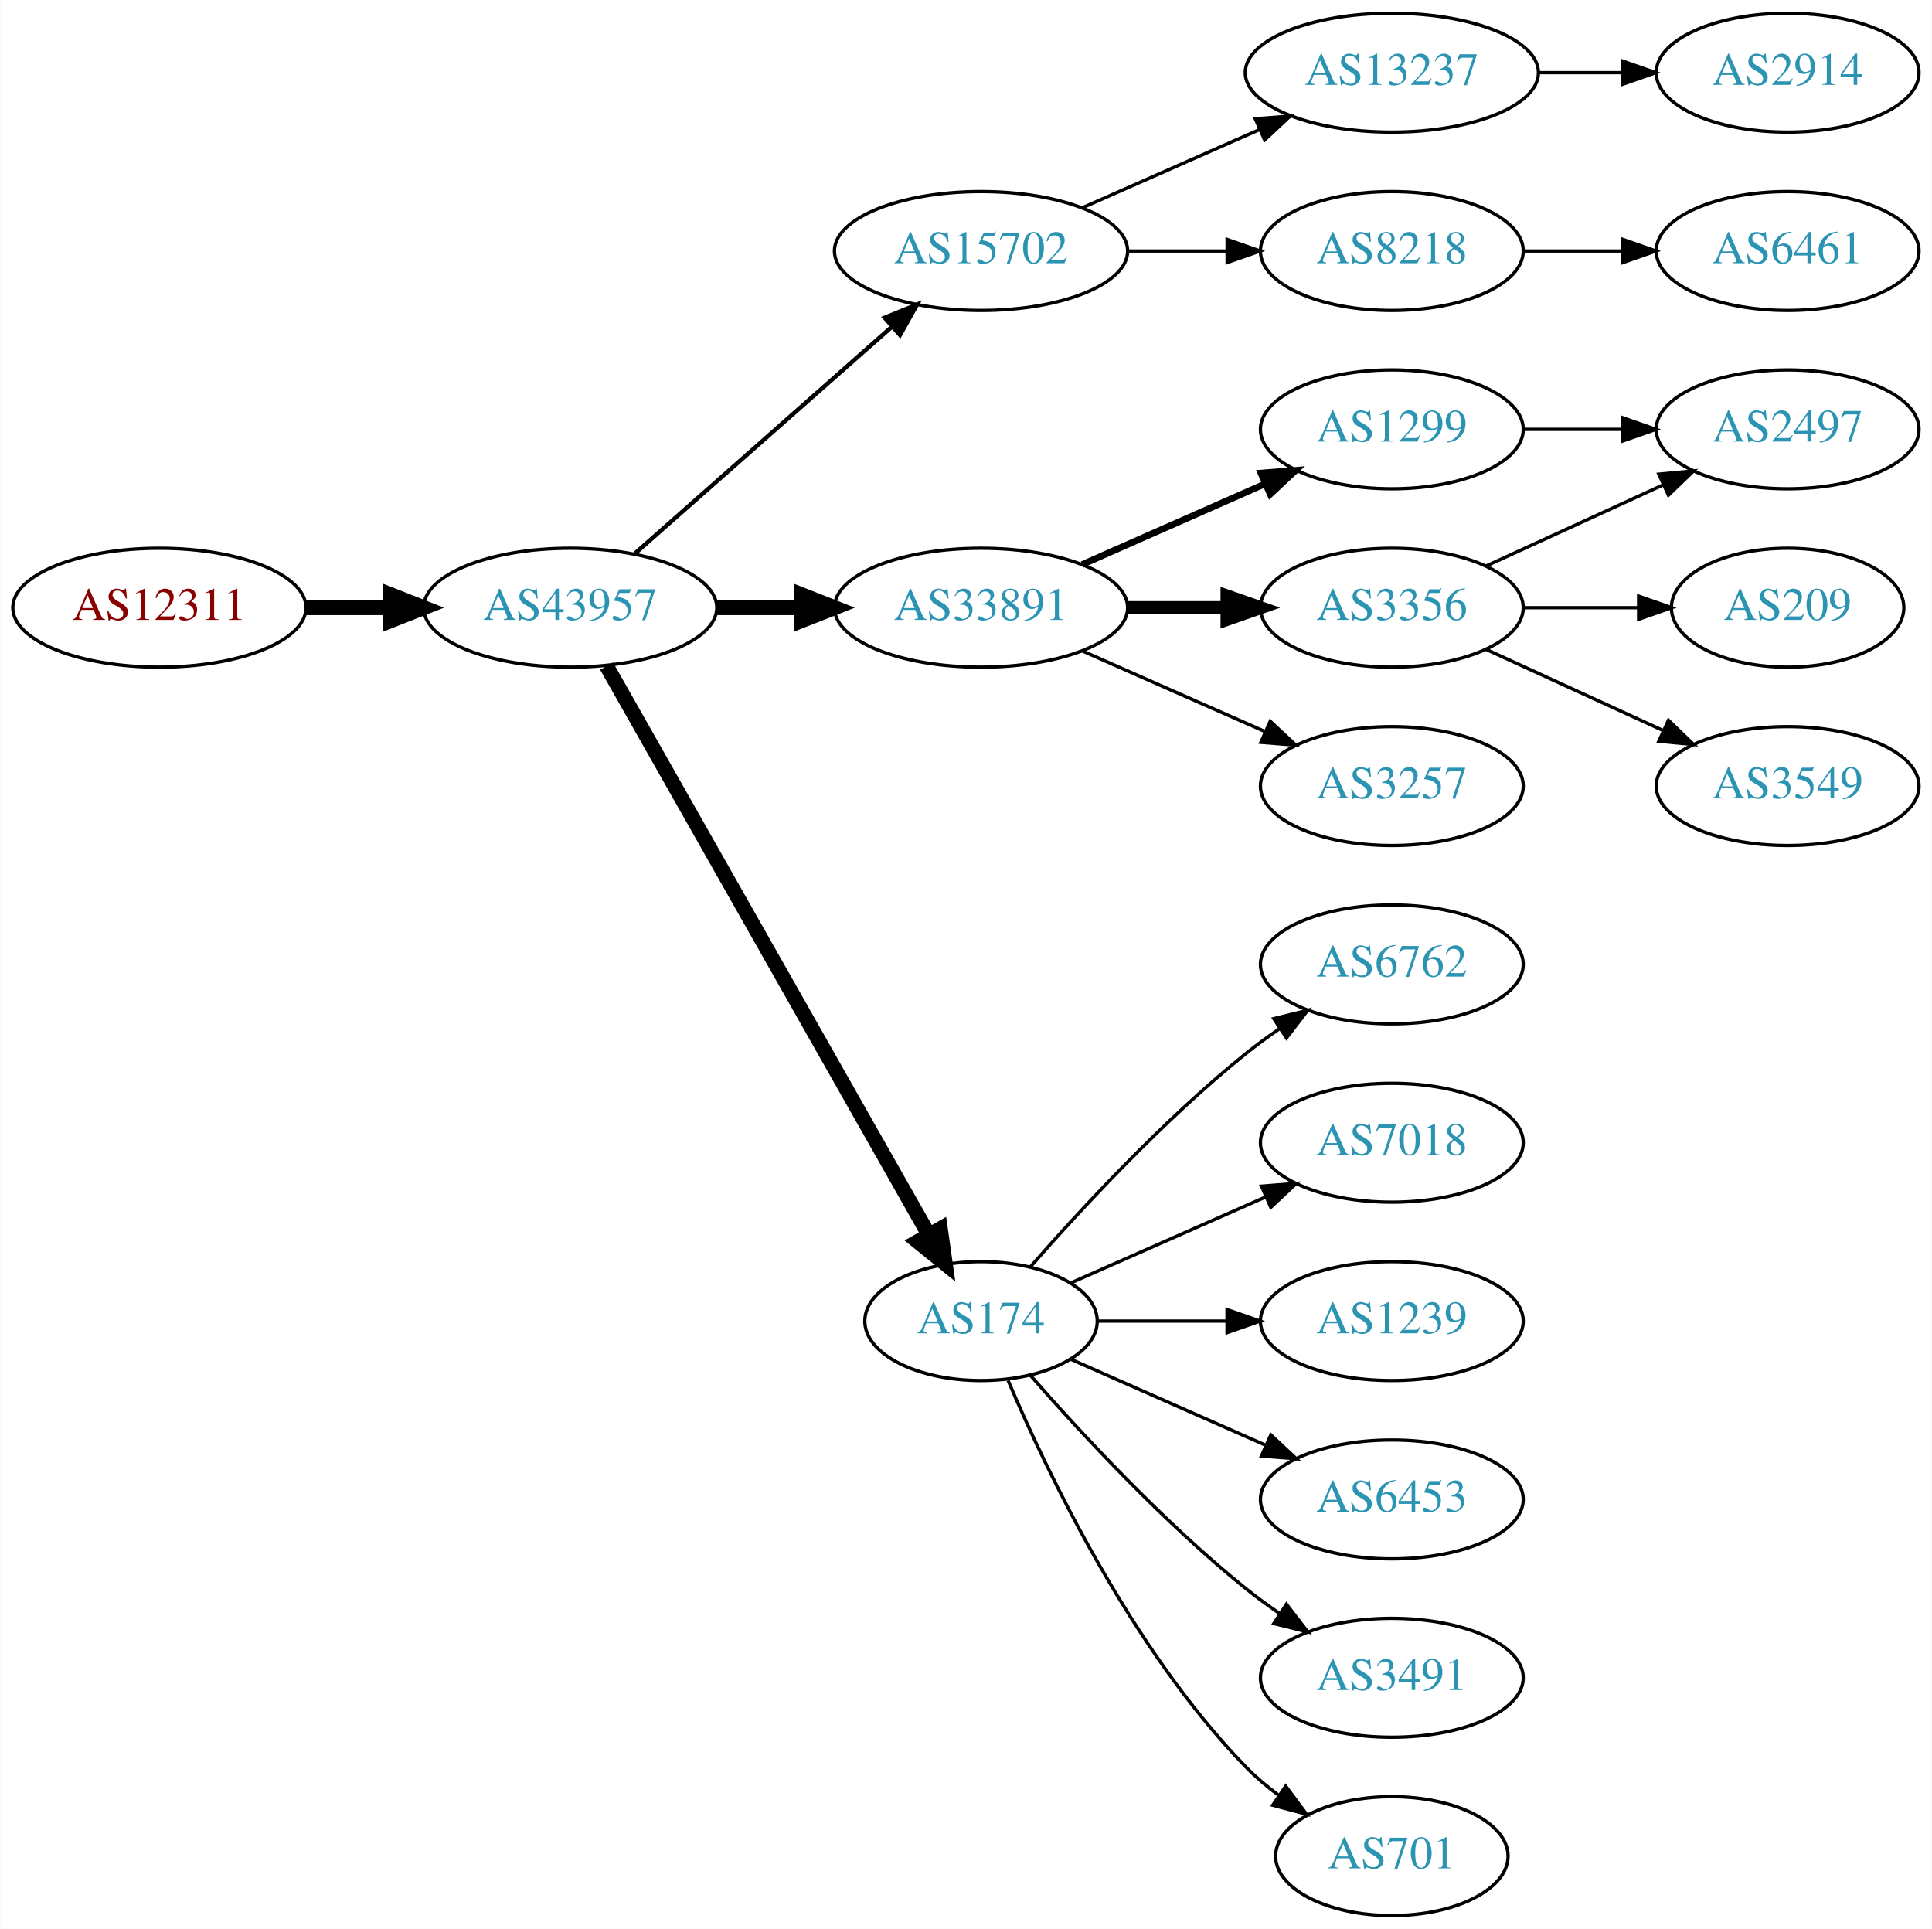
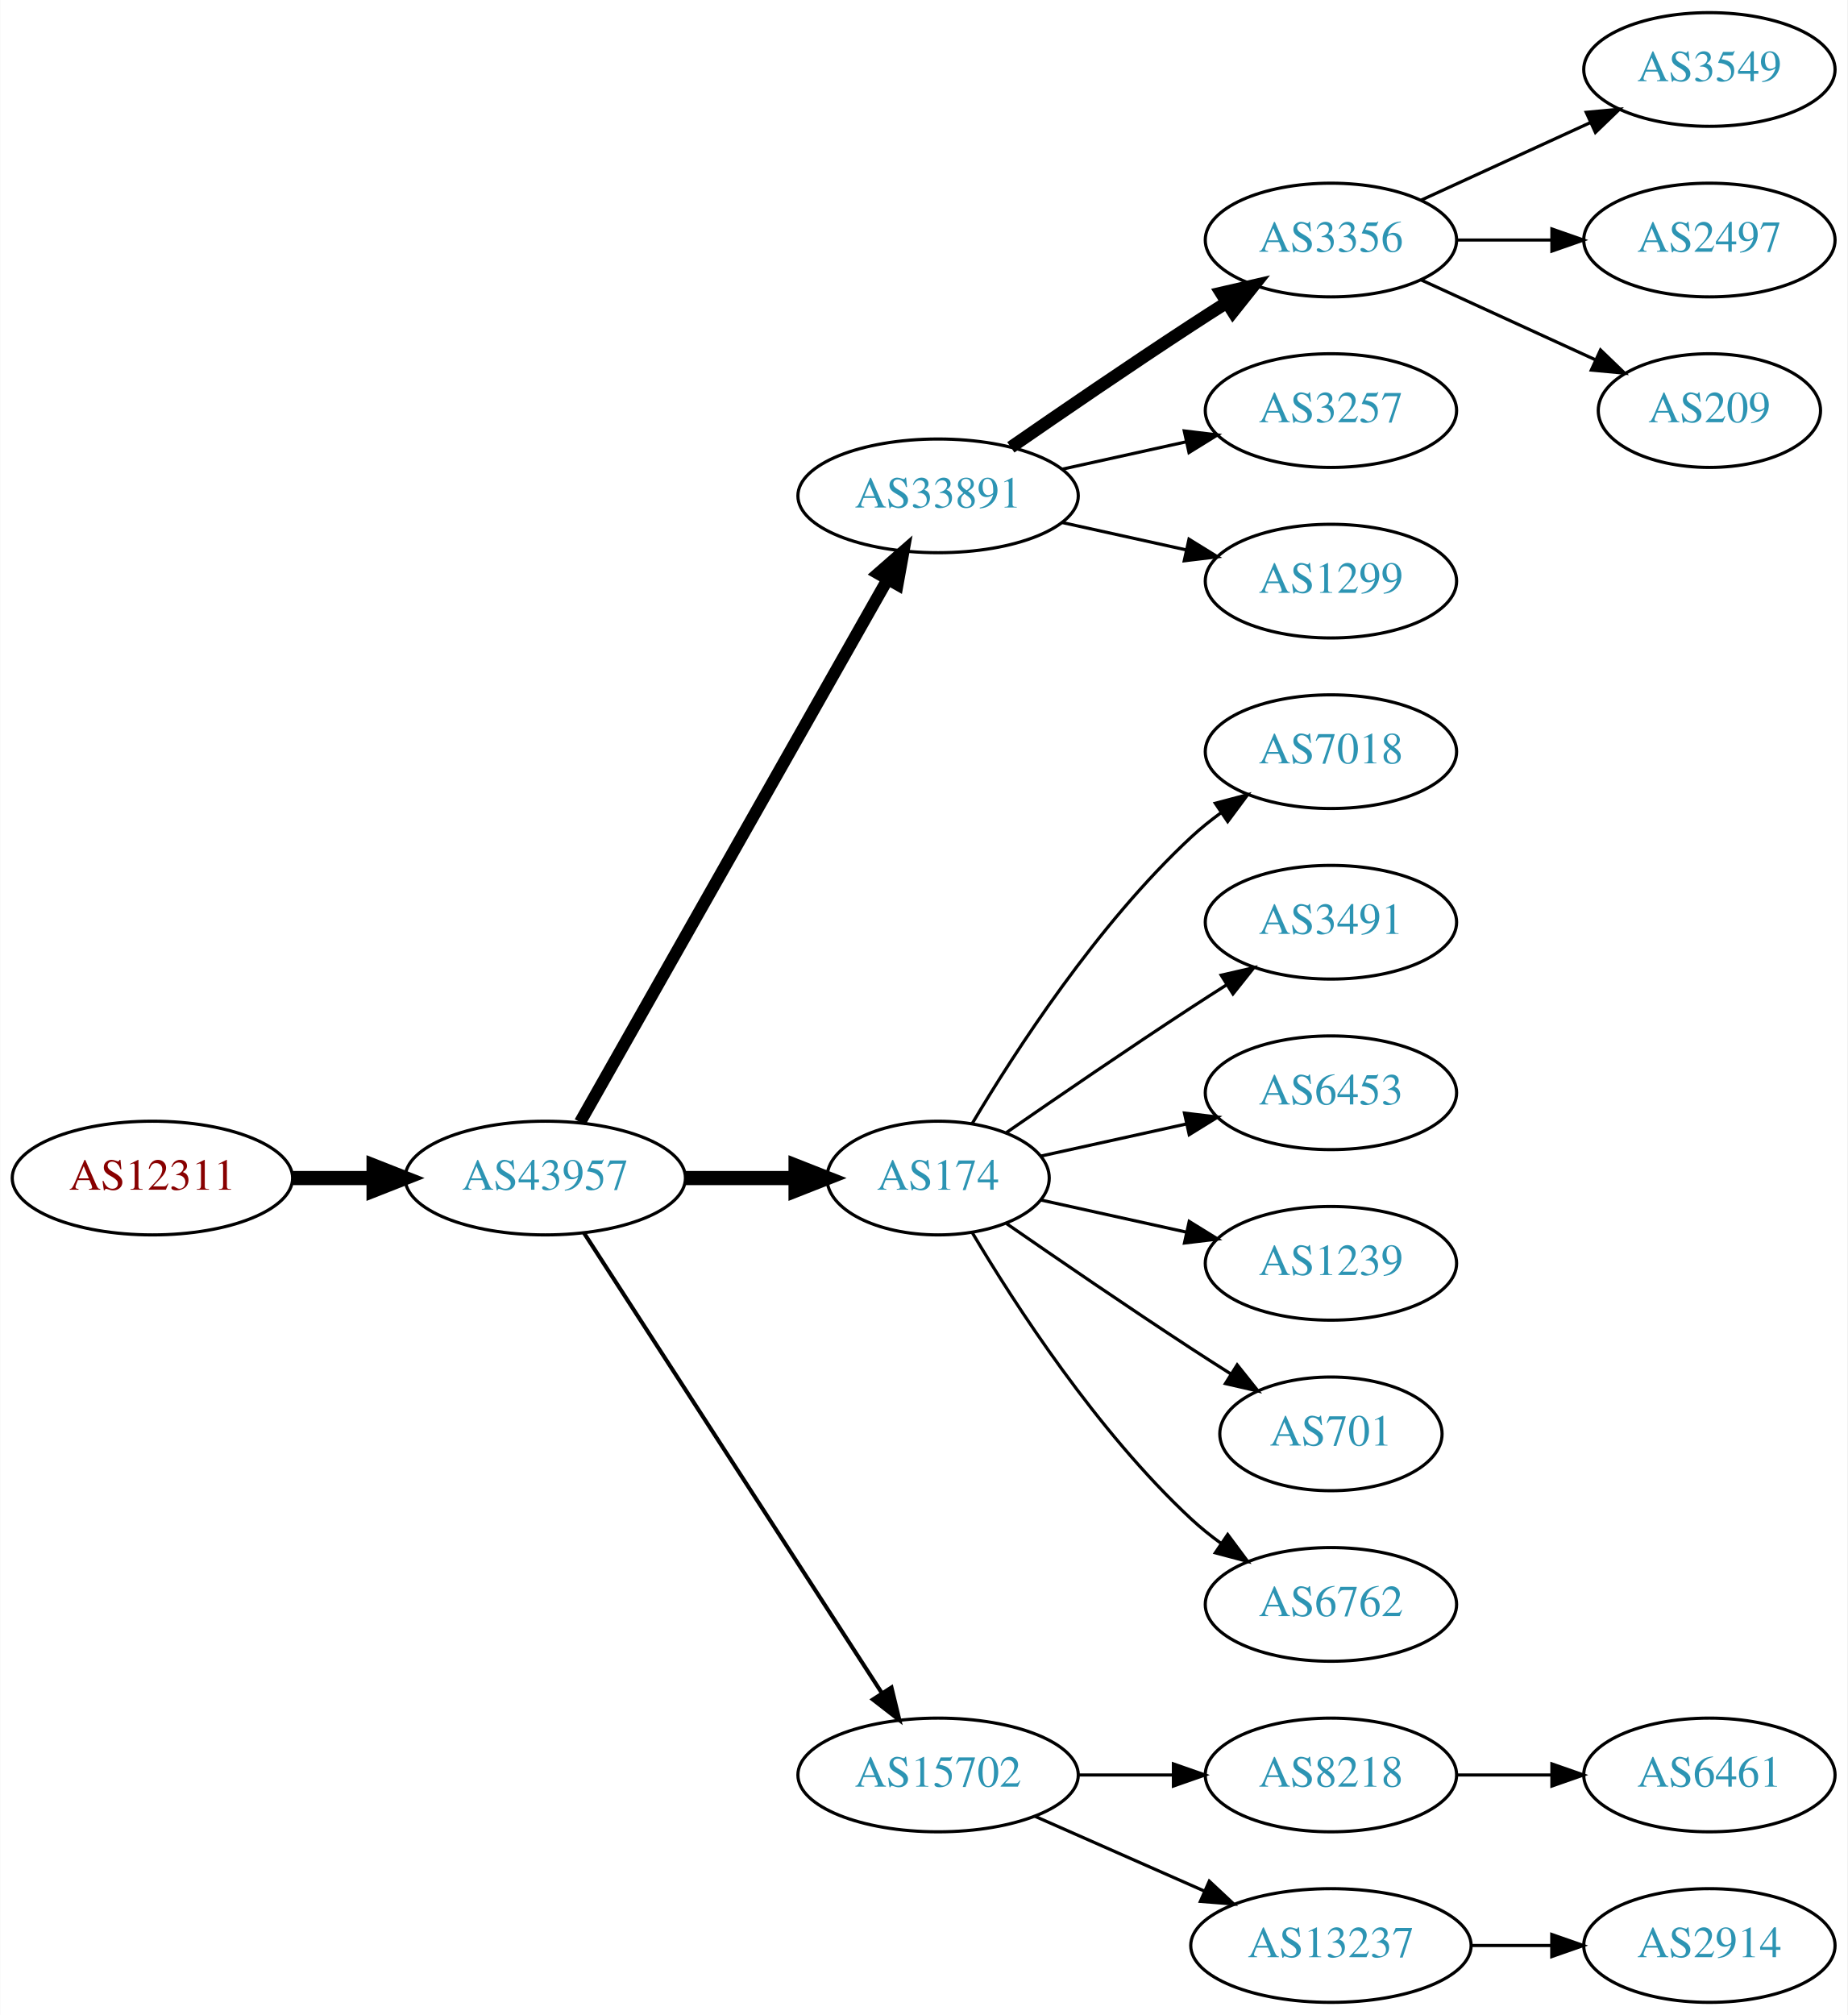
- <svg xmlns="http://www.w3.org/2000/svg" xmlns:xlink="http://www.w3.org/1999/xlink" width="585pt" height="584pt" viewBox="0.00 0.00 584.86 584.00">
-   <g id="graph0" class="graph" transform="scale(1 1) rotate(0) translate(4 580)">
-     <polygon fill="white" stroke="none" points="-4,4 -4,-580 580.862,-580 580.862,4 -4,4" />
+ <svg xmlns="http://www.w3.org/2000/svg" xmlns:xlink="http://www.w3.org/1999/xlink" width="585pt" height="638pt" viewBox="0.00 0.00 584.86 638.00">
+   <g id="graph0" class="graph" transform="scale(1 1) rotate(0) translate(4 634)">
+     <polygon fill="white" stroke="none" points="-4,4 -4,-634 580.862,-634 580.862,4 -4,4" />
    <g id="node1" class="node">
      <g id="a_node1">
        <a xlink:href="/asn/12311" xlink:title="AS12311 ~ IAEA [AT]">
-           <ellipse fill="#ffffff" stroke="black" cx="44.196" cy="-396" rx="44.393" ry="18" />
-           <text text-anchor="middle" x="44.196" y="-392.3" font-family="Times,serif" font-size="14.00" fill="#880000">AS12311</text>
+           <ellipse fill="#ffffff" stroke="black" cx="44.196" cy="-261" rx="44.393" ry="18" />
+           <text text-anchor="middle" x="44.196" y="-257.3" font-family="Times,serif" font-size="14.00" fill="#880000">AS12311</text>
        </a>
      </g>
    </g>
    <g id="node2" class="node">
      <g id="a_node2">
        <a xlink:href="/asn/43957" xlink:title="AS43957 ~ WNT Telecommunication GmbH [AT]">
-           <ellipse fill="#ffffff" stroke="black" cx="168.588" cy="-396" rx="44.393" ry="18" />
-           <text text-anchor="middle" x="168.588" y="-392.3" font-family="Times,serif" font-size="14.00" fill="#2c94b3">AS43957</text>
+           <ellipse fill="#ffffff" stroke="black" cx="168.588" cy="-261" rx="44.393" ry="18" />
+           <text text-anchor="middle" x="168.588" y="-257.3" font-family="Times,serif" font-size="14.00" fill="#2c94b3">AS43957</text>
        </a>
      </g>
    </g>
    <g id="edge1" class="edge">
-       <path fill="none" stroke="black" stroke-width="4.5" d="M88.692,-396C96.898,-396 105.569,-396 114.041,-396" />
-       <polygon fill="black" stroke="black" stroke-width="4.5" points="114.233,-399.938 124.233,-396 114.233,-392.063 114.233,-399.938" />
+       <path fill="none" stroke="black" stroke-width="4.5" d="M88.692,-261C96.898,-261 105.569,-261 114.041,-261" />
+       <polygon fill="black" stroke="black" stroke-width="4.5" points="114.233,-264.938 124.233,-261 114.233,-257.063 114.233,-264.938" />
    </g>
    <g id="node3" class="node">
      <g id="a_node3">
-         <a xlink:href="/asn/15702" xlink:title="AS15702 ~ Onstage Online GmbH [AT]">
-           <ellipse fill="#ffffff" stroke="black" cx="292.98" cy="-504" rx="44.393" ry="18" />
-           <text text-anchor="middle" x="292.98" y="-500.3" font-family="Times,serif" font-size="14.00" fill="#2c94b3">AS15702</text>
+         <a xlink:href="/asn/33891" xlink:title="AS33891 ~ CORE-BACKBONE GMBH GLOBAL NETWORK [DE]">
+           <ellipse fill="#ffffff" stroke="black" cx="292.98" cy="-477" rx="44.393" ry="18" />
+           <text text-anchor="middle" x="292.98" y="-473.3" font-family="Times,serif" font-size="14.00" fill="#2c94b3">AS33891</text>
        </a>
      </g>
    </g>
    <g id="edge2" class="edge">
-       <path fill="none" stroke="black" stroke-width="1.286" d="M188.177,-412.403C208.875,-430.667 242.481,-460.322 265.826,-480.921" />
-       <polygon fill="black" stroke="black" stroke-width="1.286" points="263.804,-483.805 273.618,-487.797 268.435,-478.556 263.804,-483.805" />
+       <path fill="none" stroke="black" stroke-width="3.857" d="M179.604,-278.676C201.084,-316.584 251.677,-405.873 276.998,-450.559" />
+       <polygon fill="black" stroke="black" stroke-width="3.857" points="274.023,-452.408 281.998,-459.383 280.113,-448.957 274.023,-452.408" />
    </g>
    <g id="node4" class="node">
      <g id="a_node4">
-         <a xlink:href="/asn/33891" xlink:title="AS33891 ~ CORE-BACKBONE GMBH GLOBAL NETWORK [DE]">
-           <ellipse fill="#ffffff" stroke="black" cx="292.98" cy="-396" rx="44.393" ry="18" />
-           <text text-anchor="middle" x="292.98" y="-392.3" font-family="Times,serif" font-size="14.00" fill="#2c94b3">AS33891</text>
+         <a xlink:href="/asn/174" xlink:title="AS174 ~ Cogent Communications [US]">
+           <ellipse fill="#ffffff" stroke="black" cx="292.98" cy="-261" rx="35.194" ry="18" />
+           <text text-anchor="middle" x="292.98" y="-257.3" font-family="Times,serif" font-size="14.00" fill="#2c94b3">AS174</text>
        </a>
      </g>
    </g>
    <g id="edge3" class="edge">
-       <path fill="none" stroke="black" stroke-width="4.5" d="M213.084,-396C221.29,-396 229.961,-396 238.434,-396" />
-       <polygon fill="black" stroke="black" stroke-width="4.5" points="238.625,-399.938 248.625,-396 238.625,-392.063 238.625,-399.938" />
+       <path fill="none" stroke="black" stroke-width="4.5" d="M213.084,-261C224.341,-261 236.473,-261 247.767,-261" />
+       <polygon fill="black" stroke="black" stroke-width="4.5" points="247.854,-264.938 257.854,-261 247.854,-257.063 247.854,-264.938" />
    </g>
    <g id="node5" class="node">
      <g id="a_node5">
-         <a xlink:href="/asn/174" xlink:title="AS174 ~ Cogent Communications [US]">
-           <ellipse fill="#ffffff" stroke="black" cx="292.98" cy="-180" rx="35.194" ry="18" />
-           <text text-anchor="middle" x="292.98" y="-176.3" font-family="Times,serif" font-size="14.00" fill="#2c94b3">AS174</text>
+         <a xlink:href="/asn/15702" xlink:title="AS15702 ~ Onstage Online GmbH [AT]">
+           <ellipse fill="#ffffff" stroke="black" cx="292.98" cy="-72" rx="44.393" ry="18" />
+           <text text-anchor="middle" x="292.98" y="-68.3" font-family="Times,serif" font-size="14.00" fill="#2c94b3">AS15702</text>
        </a>
      </g>
    </g>
    <g id="edge4" class="edge">
-       <path fill="none" stroke="black" stroke-width="4.5" d="M179.604,-378.324C201.137,-340.321 251.929,-250.684 277.186,-206.11" />
-       <polygon fill="black" stroke="black" stroke-width="4.5" points="280.664,-207.958 282.168,-197.317 273.812,-204.076 280.664,-207.958" />
+       <path fill="none" stroke="black" stroke-width="1.286" d="M180.883,-243.558C202.469,-210.225 249.685,-137.314 275.056,-98.134" />
+       <polygon fill="black" stroke="black" stroke-width="1.286" points="278.215,-99.696 280.713,-89.4 272.339,-95.891 278.215,-99.696" />
    </g>
    <g id="node6" class="node">
      <g id="a_node6">
-         <a xlink:href="/asn/13237" xlink:title="AS13237 ~ European Backbone of AS13237 [DE]">
-           <ellipse fill="#ffffff" stroke="black" cx="417.373" cy="-558" rx="44.393" ry="18" />
-           <text text-anchor="middle" x="417.373" y="-554.3" font-family="Times,serif" font-size="14.00" fill="#2c94b3">AS13237</text>
+         <a xlink:href="/asn/3356" xlink:title="AS3356 ~ Level 3 Parent, LLC [US]">
+           <ellipse fill="#ffffff" stroke="black" cx="417.373" cy="-558" rx="39.794" ry="18" />
+           <text text-anchor="middle" x="417.373" y="-554.3" font-family="Times,serif" font-size="14.00" fill="#2c94b3">AS3356</text>
        </a>
      </g>
    </g>
    <g id="edge5" class="edge">
-       <path fill="none" stroke="black" d="M323.608,-517.072C339.725,-524.183 359.865,-533.069 377.257,-540.742" />
-       <polygon fill="black" stroke="black" points="376.032,-544.027 386.593,-544.861 378.857,-537.622 376.032,-544.027" />
+       <path fill="none" stroke="black" stroke-width="4" d="M316.011,-492.367C331.813,-503.305 353.67,-518.261 373.176,-531 376.758,-533.339 380.529,-535.759 384.289,-538.144" />
+       <polygon fill="black" stroke="black" stroke-width="4" points="382.623,-541.231 392.95,-543.596 386.352,-535.307 382.623,-541.231" />
    </g>
    <g id="node7" class="node">
      <g id="a_node7">
-         <a xlink:href="/asn/8218" xlink:title="AS8218 ~ legacy Neotelecoms [FR]">
+         <a xlink:href="/asn/3257" xlink:title="AS3257 ~ GTT [DE]">
          <ellipse fill="#ffffff" stroke="black" cx="417.373" cy="-504" rx="39.794" ry="18" />
-           <text text-anchor="middle" x="417.373" y="-500.3" font-family="Times,serif" font-size="14.00" fill="#2c94b3">AS8218</text>
+           <text text-anchor="middle" x="417.373" y="-500.3" font-family="Times,serif" font-size="14.00" fill="#2c94b3">AS3257</text>
        </a>
      </g>
    </g>
    <g id="edge6" class="edge">
-       <path fill="none" stroke="black" d="M337.476,-504C347.165,-504 357.502,-504 367.394,-504" />
-       <polygon fill="black" stroke="black" points="367.497,-507.5 377.497,-504 367.497,-500.5 367.497,-507.5" />
-     </g>
-     <g id="node9" class="node">
-       <g id="a_node9">
-         <a xlink:href="/asn/3356" xlink:title="AS3356 ~ Level 3 Parent, LLC [US]">
-           <ellipse fill="#ffffff" stroke="black" cx="417.373" cy="-396" rx="39.794" ry="18" />
-           <text text-anchor="middle" x="417.373" y="-392.3" font-family="Times,serif" font-size="14.00" fill="#2c94b3">AS3356</text>
-         </a>
-       </g>
-     </g>
-     <g id="edge8" class="edge">
-       <path fill="none" stroke="black" stroke-width="4" d="M337.476,-396C347.165,-396 357.502,-396 367.394,-396" />
-       <polygon fill="black" stroke="black" stroke-width="4" points="367.497,-399.5 377.497,-396 367.497,-392.5 367.497,-399.5" />
-     </g>
-     <g id="node10" class="node">
-       <g id="a_node10">
+       <path fill="none" stroke="black" d="M332.37,-485.469C344.761,-488.202 358.608,-491.257 371.429,-494.085" />
+       <polygon fill="black" stroke="black" points="370.924,-497.558 381.443,-496.295 372.432,-490.722 370.924,-497.558" />
+     </g>
+     <g id="node8" class="node">
+       <g id="a_node8">
        <a xlink:href="/asn/1299" xlink:title="AS1299 ~ Telia Carrier [EU]">
          <ellipse fill="#ffffff" stroke="black" cx="417.373" cy="-450" rx="39.794" ry="18" />
          <text text-anchor="middle" x="417.373" y="-446.3" font-family="Times,serif" font-size="14.00" fill="#2c94b3">AS1299</text>
        </a>
      </g>
    </g>
+     <g id="edge7" class="edge">
+       <path fill="none" stroke="black" d="M332.37,-468.531C344.761,-465.798 358.608,-462.743 371.429,-459.915" />
+       <polygon fill="black" stroke="black" points="372.432,-463.278 381.443,-457.705 370.924,-456.442 372.432,-463.278" />
+     </g>
+     <g id="node9" class="node">
+       <g id="a_node9">
+         <a xlink:href="/asn/7018" xlink:title="AS7018 ~ AT&amp;T Services, Inc. [US]">
+           <ellipse fill="#ffffff" stroke="black" cx="417.373" cy="-396" rx="39.794" ry="18" />
+           <text text-anchor="middle" x="417.373" y="-392.3" font-family="Times,serif" font-size="14.00" fill="#2c94b3">AS7018</text>
+         </a>
+       </g>
+     </g>
+     <g id="edge8" class="edge">
+       <path fill="none" stroke="black" d="M303.793,-278.279C317.299,-301.011 343.359,-341.314 373.176,-369 376.083,-371.699 379.296,-374.28 382.62,-376.703" />
+       <polygon fill="black" stroke="black" points="380.755,-379.667 390.998,-382.375 384.679,-373.87 380.755,-379.667" />
+     </g>
+     <g id="node10" class="node">
+       <g id="a_node10">
+         <a xlink:href="/asn/3491" xlink:title="AS3491 ~ PCCW Global, Inc. [US]">
+           <ellipse fill="#ffffff" stroke="black" cx="417.373" cy="-342" rx="39.794" ry="18" />
+           <text text-anchor="middle" x="417.373" y="-338.3" font-family="Times,serif" font-size="14.00" fill="#2c94b3">AS3491</text>
+         </a>
+       </g>
+     </g>
    <g id="edge9" class="edge">
-       <path fill="none" stroke="black" stroke-width="2" d="M323.608,-409.072C340.203,-416.393 361.062,-425.597 378.795,-433.421" />
-       <polygon fill="black" stroke="black" stroke-width="2" points="377.717,-436.77 388.279,-437.605 380.543,-430.366 377.717,-436.77" />
+       <path fill="none" stroke="black" d="M314.671,-275.44C330.563,-286.449 353.113,-301.897 373.176,-315 376.758,-317.339 380.529,-319.759 384.289,-322.144" />
+       <polygon fill="black" stroke="black" points="382.623,-325.231 392.95,-327.596 386.352,-319.307 382.623,-325.231" />
    </g>
    <g id="node11" class="node">
      <g id="a_node11">
-         <a xlink:href="/asn/3257" xlink:title="AS3257 ~ GTT [DE]">
-           <ellipse fill="#ffffff" stroke="black" cx="417.373" cy="-342" rx="39.794" ry="18" />
-           <text text-anchor="middle" x="417.373" y="-338.3" font-family="Times,serif" font-size="14.00" fill="#2c94b3">AS3257</text>
+         <a xlink:href="/asn/6453" xlink:title="AS6453 ~ TATA COMMUNICATIONS (AMERICA) INC [US]">
+           <ellipse fill="#ffffff" stroke="black" cx="417.373" cy="-288" rx="39.794" ry="18" />
+           <text text-anchor="middle" x="417.373" y="-284.3" font-family="Times,serif" font-size="14.00" fill="#2c94b3">AS6453</text>
        </a>
      </g>
    </g>
    <g id="edge10" class="edge">
-       <path fill="none" stroke="black" d="M323.608,-382.928C340.203,-375.607 361.062,-366.403 378.795,-358.579" />
-       <polygon fill="black" stroke="black" points="380.543,-361.634 388.279,-354.395 377.717,-355.23 380.543,-361.634" />
+       <path fill="none" stroke="black" d="M325.499,-267.953C339.56,-271.055 356.378,-274.765 371.702,-278.146" />
+       <polygon fill="black" stroke="black" points="370.993,-281.573 381.512,-280.31 372.501,-274.738 370.993,-281.573" />
+     </g>
+     <g id="node12" class="node">
+       <g id="a_node12">
+         <a xlink:href="/asn/1239" xlink:title="AS1239 ~ Sprint [US]">
+           <ellipse fill="#ffffff" stroke="black" cx="417.373" cy="-234" rx="39.794" ry="18" />
+           <text text-anchor="middle" x="417.373" y="-230.3" font-family="Times,serif" font-size="14.00" fill="#2c94b3">AS1239</text>
+         </a>
+       </g>
+     </g>
+     <g id="edge11" class="edge">
+       <path fill="none" stroke="black" d="M325.499,-254.047C339.56,-250.945 356.378,-247.235 371.702,-243.854" />
+       <polygon fill="black" stroke="black" points="372.501,-247.262 381.512,-241.69 370.993,-240.427 372.501,-247.262" />
+     </g>
+     <g id="node13" class="node">
+       <g id="a_node13">
+         <a xlink:href="/asn/701" xlink:title="AS701 ~ UUNET [US]">
+           <ellipse fill="#ffffff" stroke="black" cx="417.373" cy="-180" rx="35.194" ry="18" />
+           <text text-anchor="middle" x="417.373" y="-176.3" font-family="Times,serif" font-size="14.00" fill="#2c94b3">AS701</text>
+         </a>
+       </g>
+     </g>
+     <g id="edge12" class="edge">
+       <path fill="none" stroke="black" d="M314.671,-246.56C330.563,-235.551 353.113,-220.103 373.176,-207 377.221,-204.358 381.507,-201.615 385.746,-198.933" />
+       <polygon fill="black" stroke="black" points="387.683,-201.85 394.29,-193.568 383.96,-195.921 387.683,-201.85" />
+     </g>
+     <g id="node14" class="node">
+       <g id="a_node14">
+         <a xlink:href="/asn/6762" xlink:title="AS6762 ~ TELECOM ITALIA SPARKLE S.p.A. [IT]">
+           <ellipse fill="#ffffff" stroke="black" cx="417.373" cy="-126" rx="39.794" ry="18" />
+           <text text-anchor="middle" x="417.373" y="-122.3" font-family="Times,serif" font-size="14.00" fill="#2c94b3">AS6762</text>
+         </a>
+       </g>
+     </g>
+     <g id="edge13" class="edge">
+       <path fill="none" stroke="black" d="M303.793,-243.721C317.299,-220.989 343.359,-180.686 373.176,-153 376.083,-150.301 379.296,-147.72 382.62,-145.297" />
+       <polygon fill="black" stroke="black" points="384.679,-148.13 390.998,-139.625 380.755,-142.333 384.679,-148.13" />
+     </g>
+     <g id="node18" class="node">
+       <g id="a_node18">
+         <a xlink:href="/asn/8218" xlink:title="AS8218 ~ legacy Neotelecoms [FR]">
+           <ellipse fill="#ffffff" stroke="black" cx="417.373" cy="-72" rx="39.794" ry="18" />
+           <text text-anchor="middle" x="417.373" y="-68.3" font-family="Times,serif" font-size="14.00" fill="#2c94b3">AS8218</text>
+         </a>
+       </g>
+     </g>
+     <g id="edge17" class="edge">
+       <path fill="none" stroke="black" d="M337.476,-72C347.165,-72 357.502,-72 367.394,-72" />
+       <polygon fill="black" stroke="black" points="367.497,-75.5 377.497,-72 367.497,-68.5 367.497,-75.5" />
+     </g>
+     <g id="node19" class="node">
+       <g id="a_node19">
+         <a xlink:href="/asn/13237" xlink:title="AS13237 ~ European Backbone of AS13237 [DE]">
+           <ellipse fill="#ffffff" stroke="black" cx="417.373" cy="-18" rx="44.393" ry="18" />
+           <text text-anchor="middle" x="417.373" y="-14.3" font-family="Times,serif" font-size="14.00" fill="#2c94b3">AS13237</text>
+         </a>
+       </g>
+     </g>
+     <g id="edge18" class="edge">
+       <path fill="none" stroke="black" d="M323.608,-58.928C339.725,-51.817 359.865,-42.931 377.257,-35.258" />
+       <polygon fill="black" stroke="black" points="378.857,-38.377 386.593,-31.139 376.032,-31.973 378.857,-38.377" />
+     </g>
+     <g id="node15" class="node">
+       <g id="a_node15">
+         <a xlink:href="/asn/3549" xlink:title="AS3549 ~ Level 3 Parent, LLC [US]">
+           <ellipse fill="#ffffff" stroke="black" cx="537.215" cy="-612" rx="39.794" ry="18" />
+           <text text-anchor="middle" x="537.215" y="-608.3" font-family="Times,serif" font-size="14.00" fill="#2c94b3">AS3549</text>
+         </a>
+       </g>
+     </g>
+     <g id="edge14" class="edge">
+       <path fill="none" stroke="black" d="M446.001,-570.661C461.958,-577.973 482.229,-587.261 499.512,-595.181" />
+       <polygon fill="black" stroke="black" points="498.21,-598.435 508.759,-599.419 501.126,-592.071 498.21,-598.435" />
    </g>
    <g id="node16" class="node">
      <g id="a_node16">
-         <a xlink:href="/asn/6762" xlink:title="AS6762 ~ TELECOM ITALIA SPARKLE S.p.A. [IT]">
-           <ellipse fill="#ffffff" stroke="black" cx="417.373" cy="-288" rx="39.794" ry="18" />
-           <text text-anchor="middle" x="417.373" y="-284.3" font-family="Times,serif" font-size="14.00" fill="#2c94b3">AS6762</text>
-         </a>
-       </g>
-     </g>
-     <g id="edge16" class="edge">
-       <path fill="none" stroke="black" d="M307.854,-196.345C322.924,-213.559 348.202,-240.901 373.176,-261 376.432,-263.62 379.957,-266.192 383.542,-268.646" />
-       <polygon fill="black" stroke="black" points="381.629,-271.577 391.914,-274.121 385.46,-265.719 381.629,-271.577" />
+         <a xlink:href="/asn/2497" xlink:title="AS2497 ~ Internet Initiative Japan Inc. [JP]">
+           <ellipse fill="#ffffff" stroke="black" cx="537.215" cy="-558" rx="39.794" ry="18" />
+           <text text-anchor="middle" x="537.215" y="-554.3" font-family="Times,serif" font-size="14.00" fill="#2c94b3">AS2497</text>
+         </a>
+       </g>
+     </g>
+     <g id="edge15" class="edge">
+       <path fill="none" stroke="black" d="M457.285,-558C466.839,-558 477.188,-558 487.151,-558" />
+       <polygon fill="black" stroke="black" points="487.343,-561.5 497.343,-558 487.343,-554.5 487.343,-561.5" />
    </g>
    <g id="node17" class="node">
      <g id="a_node17">
-         <a xlink:href="/asn/7018" xlink:title="AS7018 ~ AT&amp;T Services, Inc. [US]">
-           <ellipse fill="#ffffff" stroke="black" cx="417.373" cy="-234" rx="39.794" ry="18" />
-           <text text-anchor="middle" x="417.373" y="-230.3" font-family="Times,serif" font-size="14.00" fill="#2c94b3">AS7018</text>
-         </a>
-       </g>
-     </g>
-     <g id="edge17" class="edge">
-       <path fill="none" stroke="black" d="M320.237,-191.584C337.422,-199.167 360.135,-209.188 379.17,-217.586" />
-       <polygon fill="black" stroke="black" points="377.896,-220.849 388.458,-221.684 380.721,-214.445 377.896,-220.849" />
-     </g>
-     <g id="node18" class="node">
-       <g id="a_node18">
-         <a xlink:href="/asn/1239" xlink:title="AS1239 ~ Sprint [US]">
-           <ellipse fill="#ffffff" stroke="black" cx="417.373" cy="-180" rx="39.794" ry="18" />
-           <text text-anchor="middle" x="417.373" y="-176.3" font-family="Times,serif" font-size="14.00" fill="#2c94b3">AS1239</text>
-         </a>
-       </g>
-     </g>
-     <g id="edge18" class="edge">
-       <path fill="none" stroke="black" d="M328.399,-180C340.45,-180 354.226,-180 367.244,-180" />
-       <polygon fill="black" stroke="black" points="367.474,-183.5 377.473,-180 367.473,-176.5 367.474,-183.5" />
-     </g>
-     <g id="node19" class="node">
-       <g id="a_node19">
-         <a xlink:href="/asn/6453" xlink:title="AS6453 ~ TATA COMMUNICATIONS (AMERICA) INC [US]">
-           <ellipse fill="#ffffff" stroke="black" cx="417.373" cy="-126" rx="39.794" ry="18" />
-           <text text-anchor="middle" x="417.373" y="-122.3" font-family="Times,serif" font-size="14.00" fill="#2c94b3">AS6453</text>
-         </a>
-       </g>
-     </g>
-     <g id="edge19" class="edge">
-       <path fill="none" stroke="black" d="M320.237,-168.416C337.422,-160.833 360.135,-150.812 379.17,-142.414" />
-       <polygon fill="black" stroke="black" points="380.721,-145.555 388.458,-138.316 377.896,-139.151 380.721,-145.555" />
+         <a xlink:href="/asn/209" xlink:title="AS209 ~ CenturyLink Communications, LLC [US]">
+           <ellipse fill="#ffffff" stroke="black" cx="537.215" cy="-504" rx="35.194" ry="18" />
+           <text text-anchor="middle" x="537.215" y="-500.3" font-family="Times,serif" font-size="14.00" fill="#2c94b3">AS209</text>
+         </a>
+       </g>
+     </g>
+     <g id="edge16" class="edge">
+       <path fill="none" stroke="black" d="M446.001,-545.339C462.418,-537.817 483.399,-528.202 500.996,-520.139" />
+       <polygon fill="black" stroke="black" points="502.74,-523.189 510.373,-515.842 499.824,-516.826 502.74,-523.189" />
    </g>
    <g id="node20" class="node">
      <g id="a_node20">
-         <a xlink:href="/asn/3491" xlink:title="AS3491 ~ PCCW Global, Inc. [US]">
-           <ellipse fill="#ffffff" stroke="black" cx="417.373" cy="-72" rx="39.794" ry="18" />
-           <text text-anchor="middle" x="417.373" y="-68.3" font-family="Times,serif" font-size="14.00" fill="#2c94b3">AS3491</text>
-         </a>
-       </g>
-     </g>
-     <g id="edge20" class="edge">
-       <path fill="none" stroke="black" d="M307.854,-163.655C322.924,-146.441 348.202,-119.099 373.176,-99 376.432,-96.38 379.957,-93.808 383.542,-91.354" />
-       <polygon fill="black" stroke="black" points="385.46,-94.281 391.914,-85.879 381.629,-88.423 385.46,-94.281" />
+         <a xlink:href="/asn/6461" xlink:title="AS6461 ~ Zayo Bandwidth [US]">
+           <ellipse fill="#ffffff" stroke="black" cx="537.215" cy="-72" rx="39.794" ry="18" />
+           <text text-anchor="middle" x="537.215" y="-68.3" font-family="Times,serif" font-size="14.00" fill="#2c94b3">AS6461</text>
+         </a>
+       </g>
+     </g>
+     <g id="edge19" class="edge">
+       <path fill="none" stroke="black" d="M457.285,-72C466.839,-72 477.188,-72 487.151,-72" />
+       <polygon fill="black" stroke="black" points="487.343,-75.5 497.343,-72 487.343,-68.5 487.343,-75.5" />
    </g>
    <g id="node21" class="node">
      <g id="a_node21">
-         <a xlink:href="/asn/701" xlink:title="AS701 ~ UUNET [US]">
-           <ellipse fill="#ffffff" stroke="black" cx="417.373" cy="-18" rx="35.194" ry="18" />
-           <text text-anchor="middle" x="417.373" y="-14.3" font-family="Times,serif" font-size="14.00" fill="#2c94b3">AS701</text>
-         </a>
-       </g>
-     </g>
-     <g id="edge21" class="edge">
-       <path fill="none" stroke="black" d="M301.171,-162.025C312.938,-134.318 338.512,-80.652 373.176,-45 376.159,-41.933 379.556,-39.06 383.106,-36.419" />
-       <polygon fill="black" stroke="black" points="385.233,-39.205 391.54,-30.692 381.301,-33.414 385.233,-39.205" />
-     </g>
-     <g id="node8" class="node">
-       <g id="a_node8">
        <a xlink:href="/asn/2914" xlink:title="AS2914 ~ NTT America, Inc. [US]">
-           <ellipse fill="#ffffff" stroke="black" cx="537.215" cy="-558" rx="39.794" ry="18" />
-           <text text-anchor="middle" x="537.215" y="-554.3" font-family="Times,serif" font-size="14.00" fill="#2c94b3">AS2914</text>
-         </a>
-       </g>
-     </g>
-     <g id="edge7" class="edge">
-       <path fill="none" stroke="black" d="M461.584,-558C469.896,-558 478.659,-558 487.141,-558" />
-       <polygon fill="black" stroke="black" points="487.3,-561.5 497.3,-558 487.3,-554.5 487.3,-561.5" />
-     </g>
-     <g id="node15" class="node">
-       <g id="a_node15">
-         <a xlink:href="/asn/6461" xlink:title="AS6461 ~ Zayo Bandwidth [US]">
-           <ellipse fill="#ffffff" stroke="black" cx="537.215" cy="-504" rx="39.794" ry="18" />
-           <text text-anchor="middle" x="537.215" y="-500.3" font-family="Times,serif" font-size="14.00" fill="#2c94b3">AS6461</text>
-         </a>
-       </g>
-     </g>
-     <g id="edge15" class="edge">
-       <path fill="none" stroke="black" d="M457.285,-504C466.839,-504 477.188,-504 487.151,-504" />
-       <polygon fill="black" stroke="black" points="487.343,-507.5 497.343,-504 487.343,-500.5 487.343,-507.5" />
-     </g>
-     <g id="node12" class="node">
-       <g id="a_node12">
-         <a xlink:href="/asn/2497" xlink:title="AS2497 ~ Internet Initiative Japan Inc. [JP]">
-           <ellipse fill="#ffffff" stroke="black" cx="537.215" cy="-450" rx="39.794" ry="18" />
-           <text text-anchor="middle" x="537.215" y="-446.3" font-family="Times,serif" font-size="14.00" fill="#2c94b3">AS2497</text>
-         </a>
-       </g>
-     </g>
-     <g id="edge11" class="edge">
-       <path fill="none" stroke="black" d="M446.001,-408.661C461.958,-415.973 482.229,-425.261 499.512,-433.181" />
-       <polygon fill="black" stroke="black" points="498.21,-436.435 508.759,-437.419 501.126,-430.071 498.21,-436.435" />
-     </g>
-     <g id="node13" class="node">
-       <g id="a_node13">
-         <a xlink:href="/asn/209" xlink:title="AS209 ~ CenturyLink Communications, LLC [US]">
-           <ellipse fill="#ffffff" stroke="black" cx="537.215" cy="-396" rx="35.194" ry="18" />
-           <text text-anchor="middle" x="537.215" y="-392.3" font-family="Times,serif" font-size="14.00" fill="#2c94b3">AS209</text>
-         </a>
-       </g>
-     </g>
-     <g id="edge12" class="edge">
-       <path fill="none" stroke="black" d="M457.285,-396C468.372,-396 480.531,-396 491.914,-396" />
-       <polygon fill="black" stroke="black" points="492.096,-399.5 502.096,-396 492.096,-392.5 492.096,-399.5" />
-     </g>
-     <g id="node14" class="node">
-       <g id="a_node14">
-         <a xlink:href="/asn/3549" xlink:title="AS3549 ~ Level 3 Parent, LLC [US]">
-           <ellipse fill="#ffffff" stroke="black" cx="537.215" cy="-342" rx="39.794" ry="18" />
-           <text text-anchor="middle" x="537.215" y="-338.3" font-family="Times,serif" font-size="14.00" fill="#2c94b3">AS3549</text>
-         </a>
-       </g>
-     </g>
-     <g id="edge13" class="edge">
-       <path fill="none" stroke="black" d="M446.001,-383.339C461.958,-376.027 482.229,-366.739 499.512,-358.819" />
-       <polygon fill="black" stroke="black" points="501.126,-361.929 508.759,-354.581 498.21,-355.565 501.126,-361.929" />
-     </g>
-     <g id="edge14" class="edge">
-       <path fill="none" stroke="black" d="M457.285,-450C466.839,-450 477.188,-450 487.151,-450" />
-       <polygon fill="black" stroke="black" points="487.343,-453.5 497.343,-450 487.343,-446.5 487.343,-453.5" />
+           <ellipse fill="#ffffff" stroke="black" cx="537.215" cy="-18" rx="39.794" ry="18" />
+           <text text-anchor="middle" x="537.215" y="-14.3" font-family="Times,serif" font-size="14.00" fill="#2c94b3">AS2914</text>
+         </a>
+       </g>
+     </g>
+     <g id="edge20" class="edge">
+       <path fill="none" stroke="black" d="M461.584,-18C469.896,-18 478.659,-18 487.141,-18" />
+       <polygon fill="black" stroke="black" points="487.3,-21.5 497.3,-18 487.3,-14.5 487.3,-21.5" />
    </g>
  </g>
</svg>
